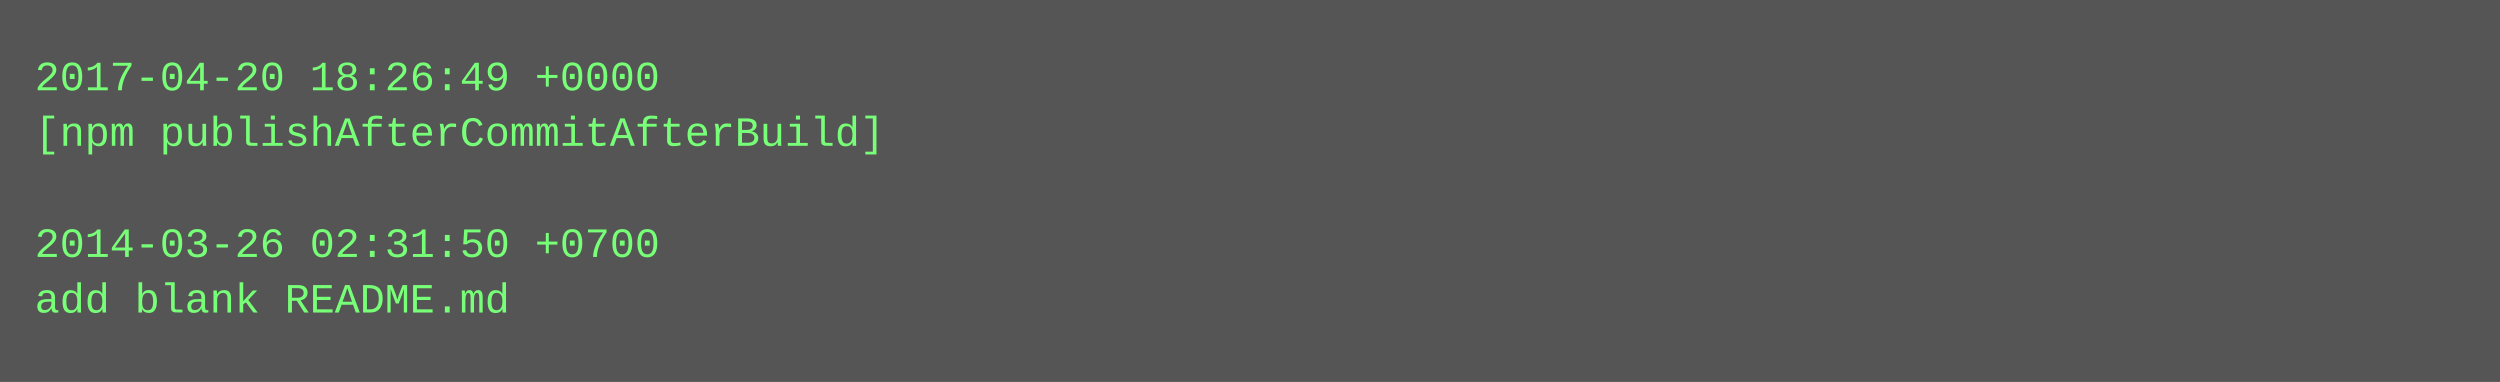
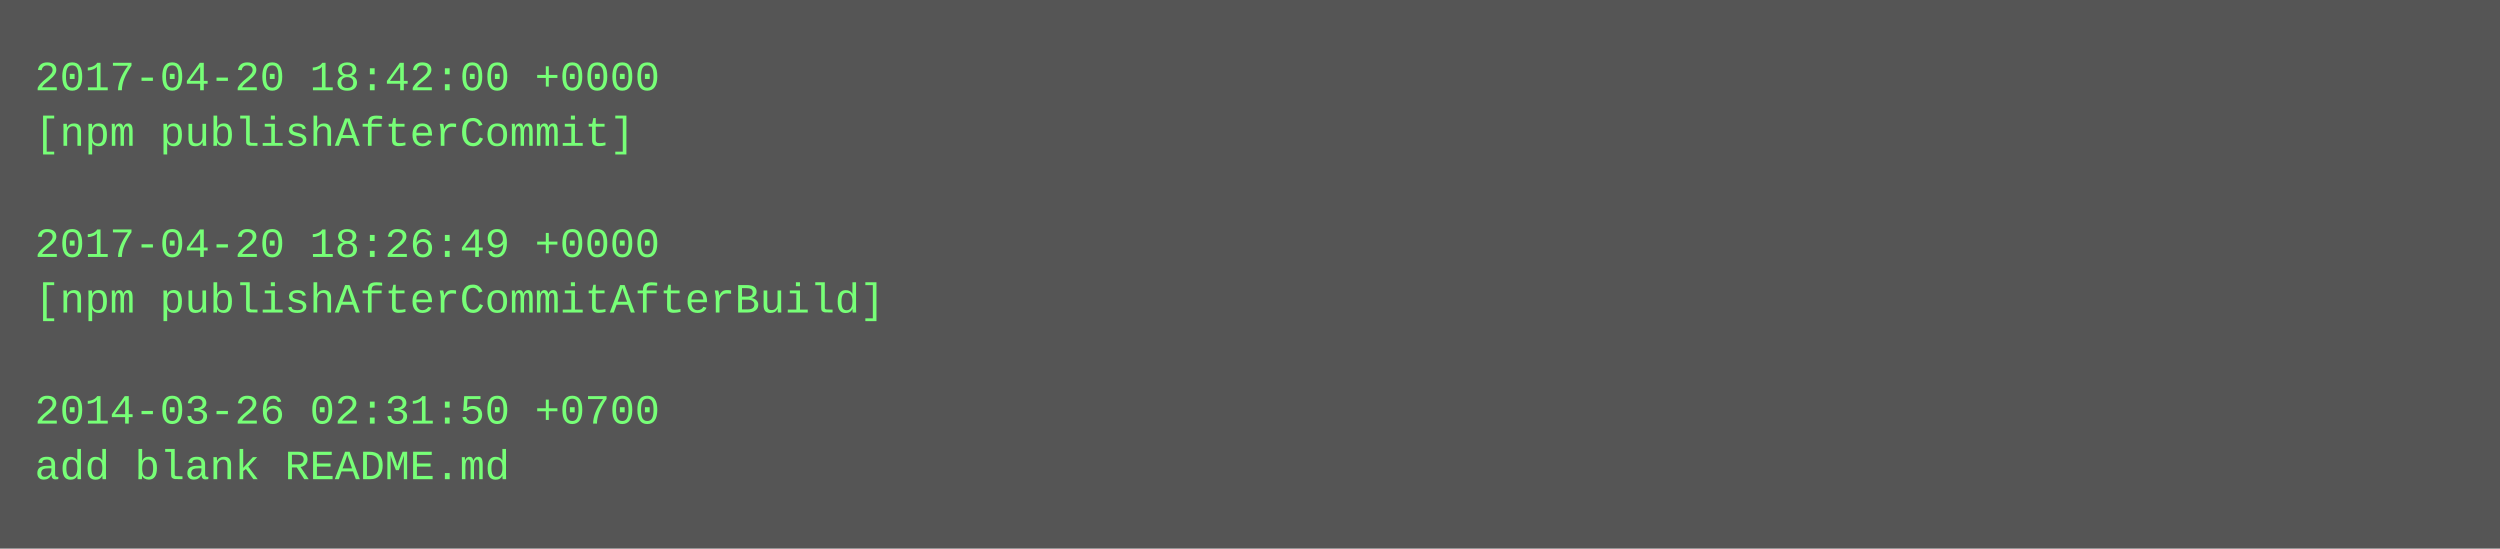
- <svg xmlns="http://www.w3.org/2000/svg" height="110" width="720">
-   <rect height="110" fill="#555" width="720" />
+ <svg xmlns="http://www.w3.org/2000/svg" height="158" width="720">
+   <rect height="158" fill="#555" width="720" />
  <text fill="#7f7" font-family="Courier New" font-size="12" xml:space="preserve">
-     <tspan x="10" y="26">2017-04-20 18:26:49 +0000</tspan>
-     <tspan x="10" y="42">[npm publishAfterCommitAfterBuild]</tspan>
+     <tspan x="10" y="26">2017-04-20 18:42:00 +0000</tspan>
+     <tspan x="10" y="42">[npm publishAfterCommit]</tspan>
    <tspan x="10" y="58" />
-     <tspan x="10" y="74">2014-03-26 02:31:50 +0700</tspan>
-     <tspan x="10" y="90">add blank README.md</tspan>
+     <tspan x="10" y="74">2017-04-20 18:26:49 +0000</tspan>
+     <tspan x="10" y="90">[npm publishAfterCommitAfterBuild]</tspan>
+     <tspan x="10" y="106" />
+     <tspan x="10" y="122">2014-03-26 02:31:50 +0700</tspan>
+     <tspan x="10" y="138">add blank README.md</tspan>
  </text>
</svg>
